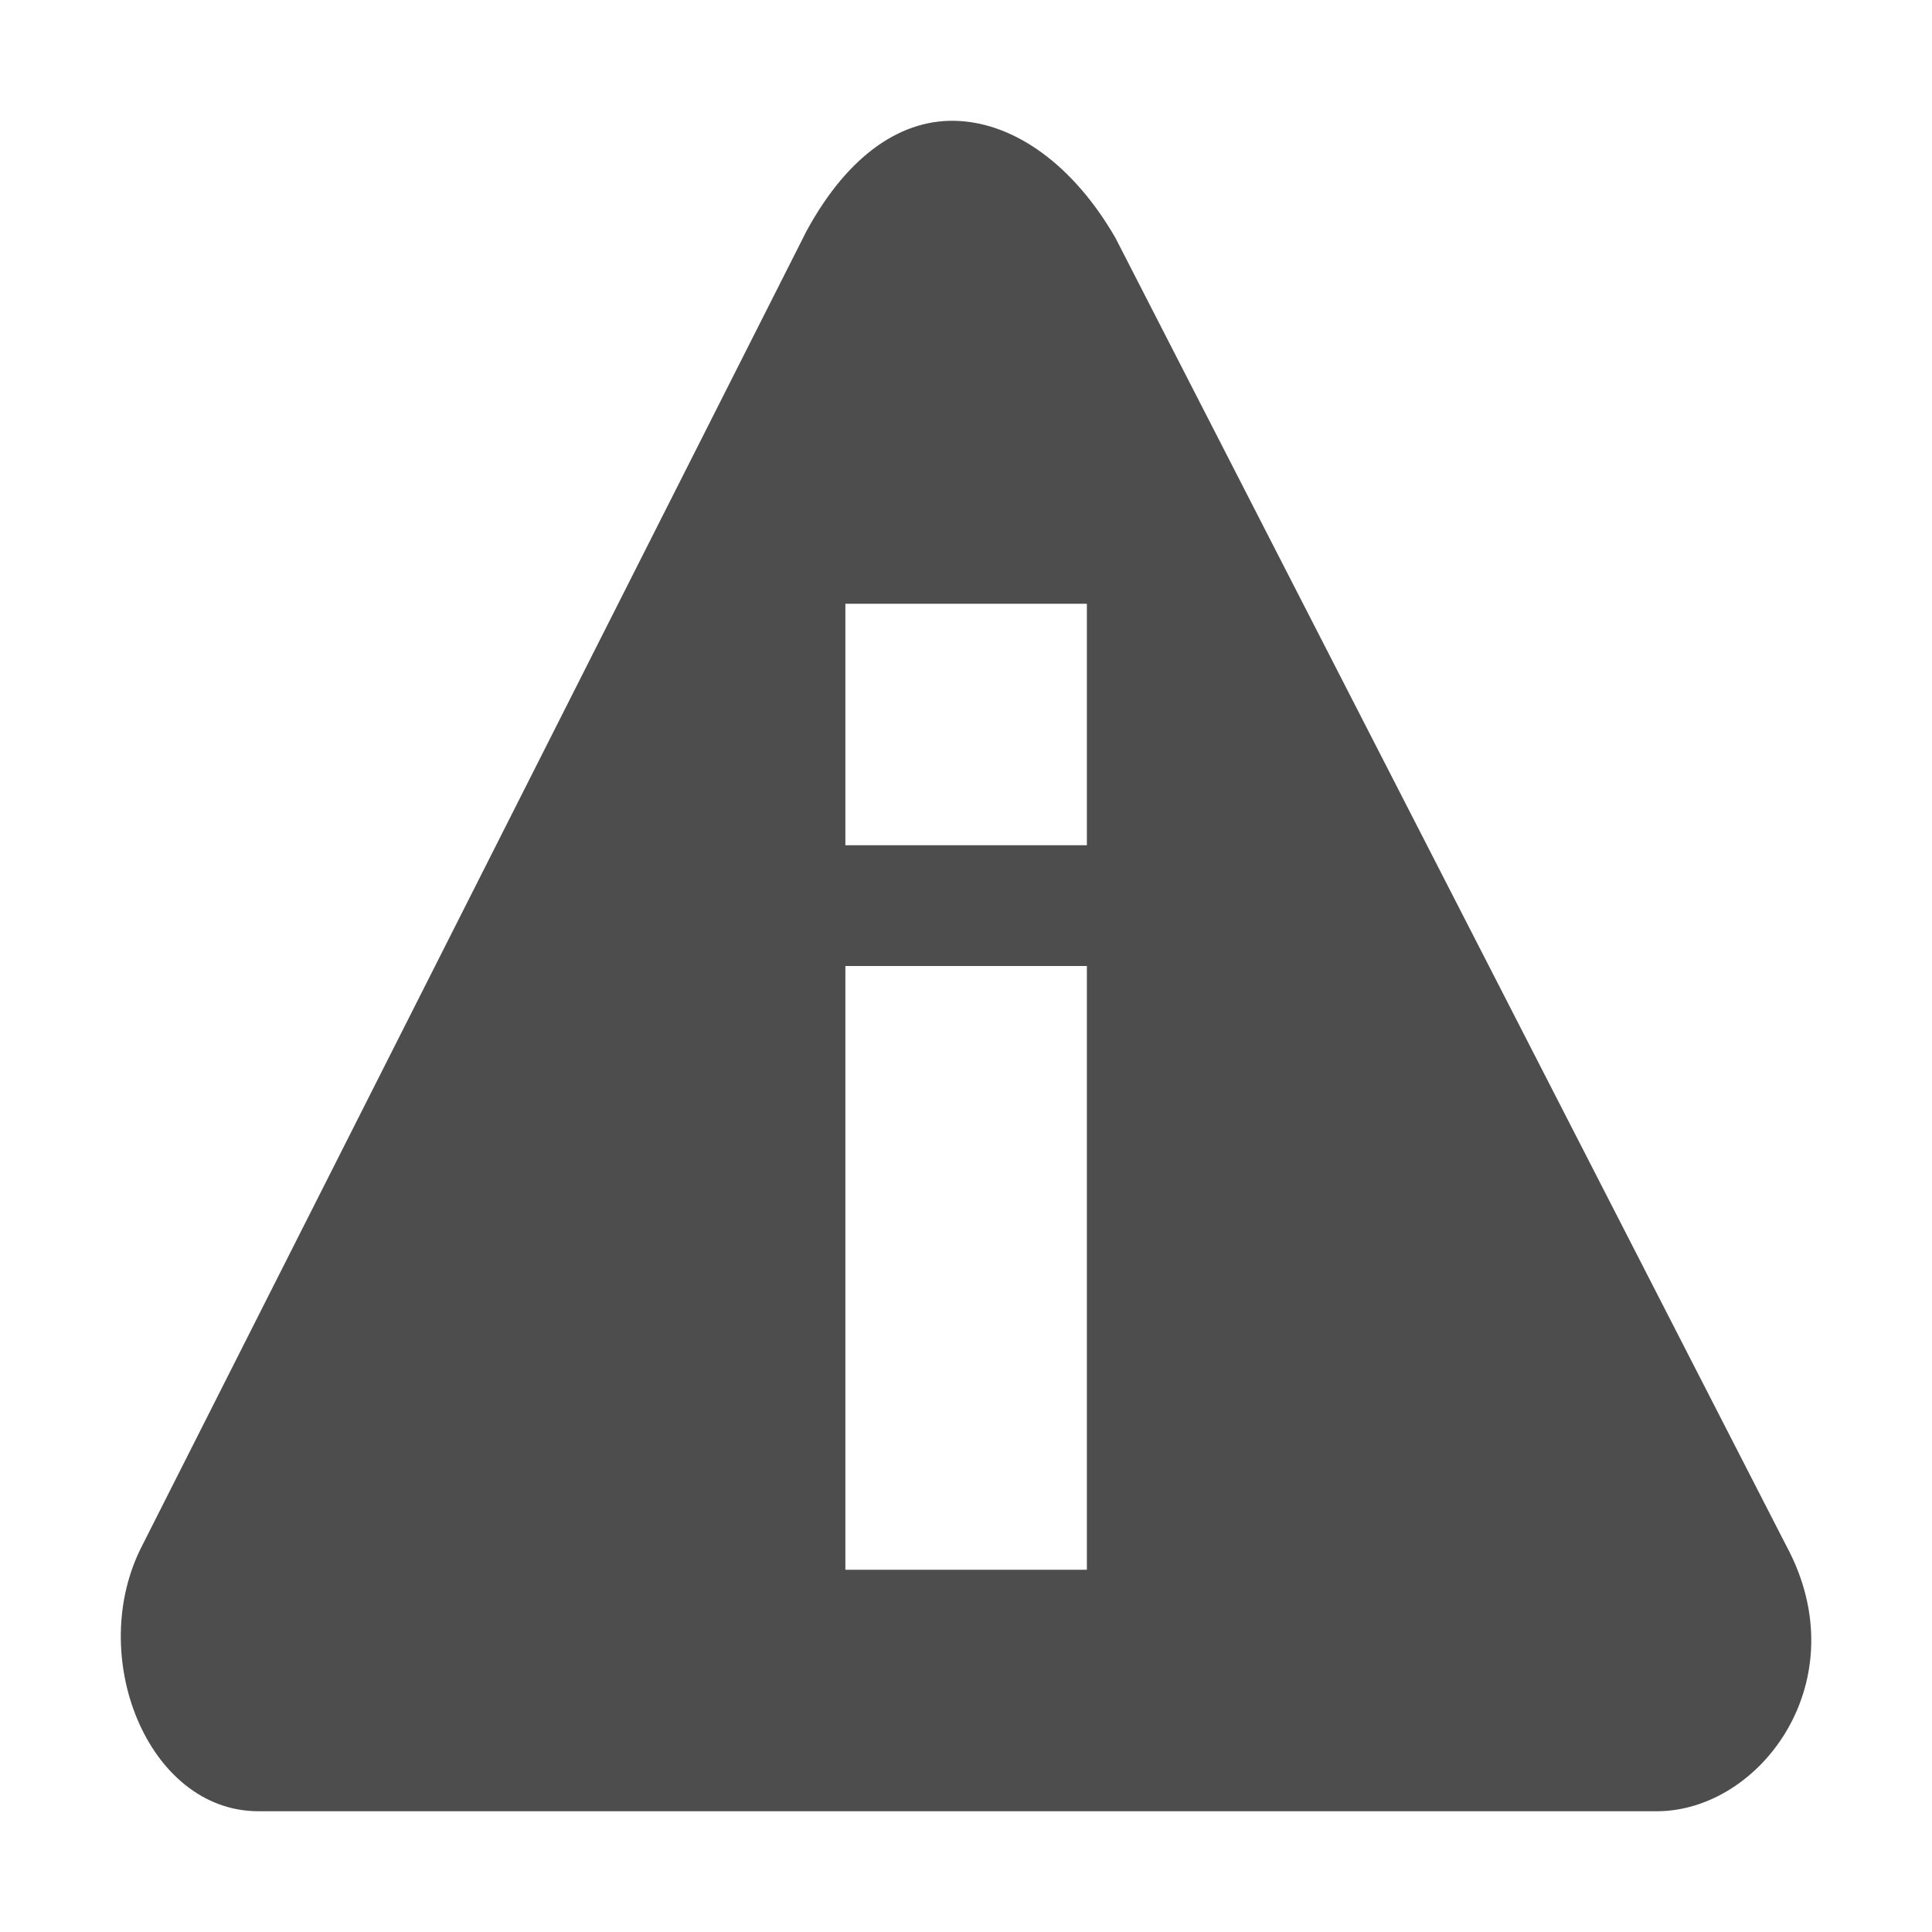
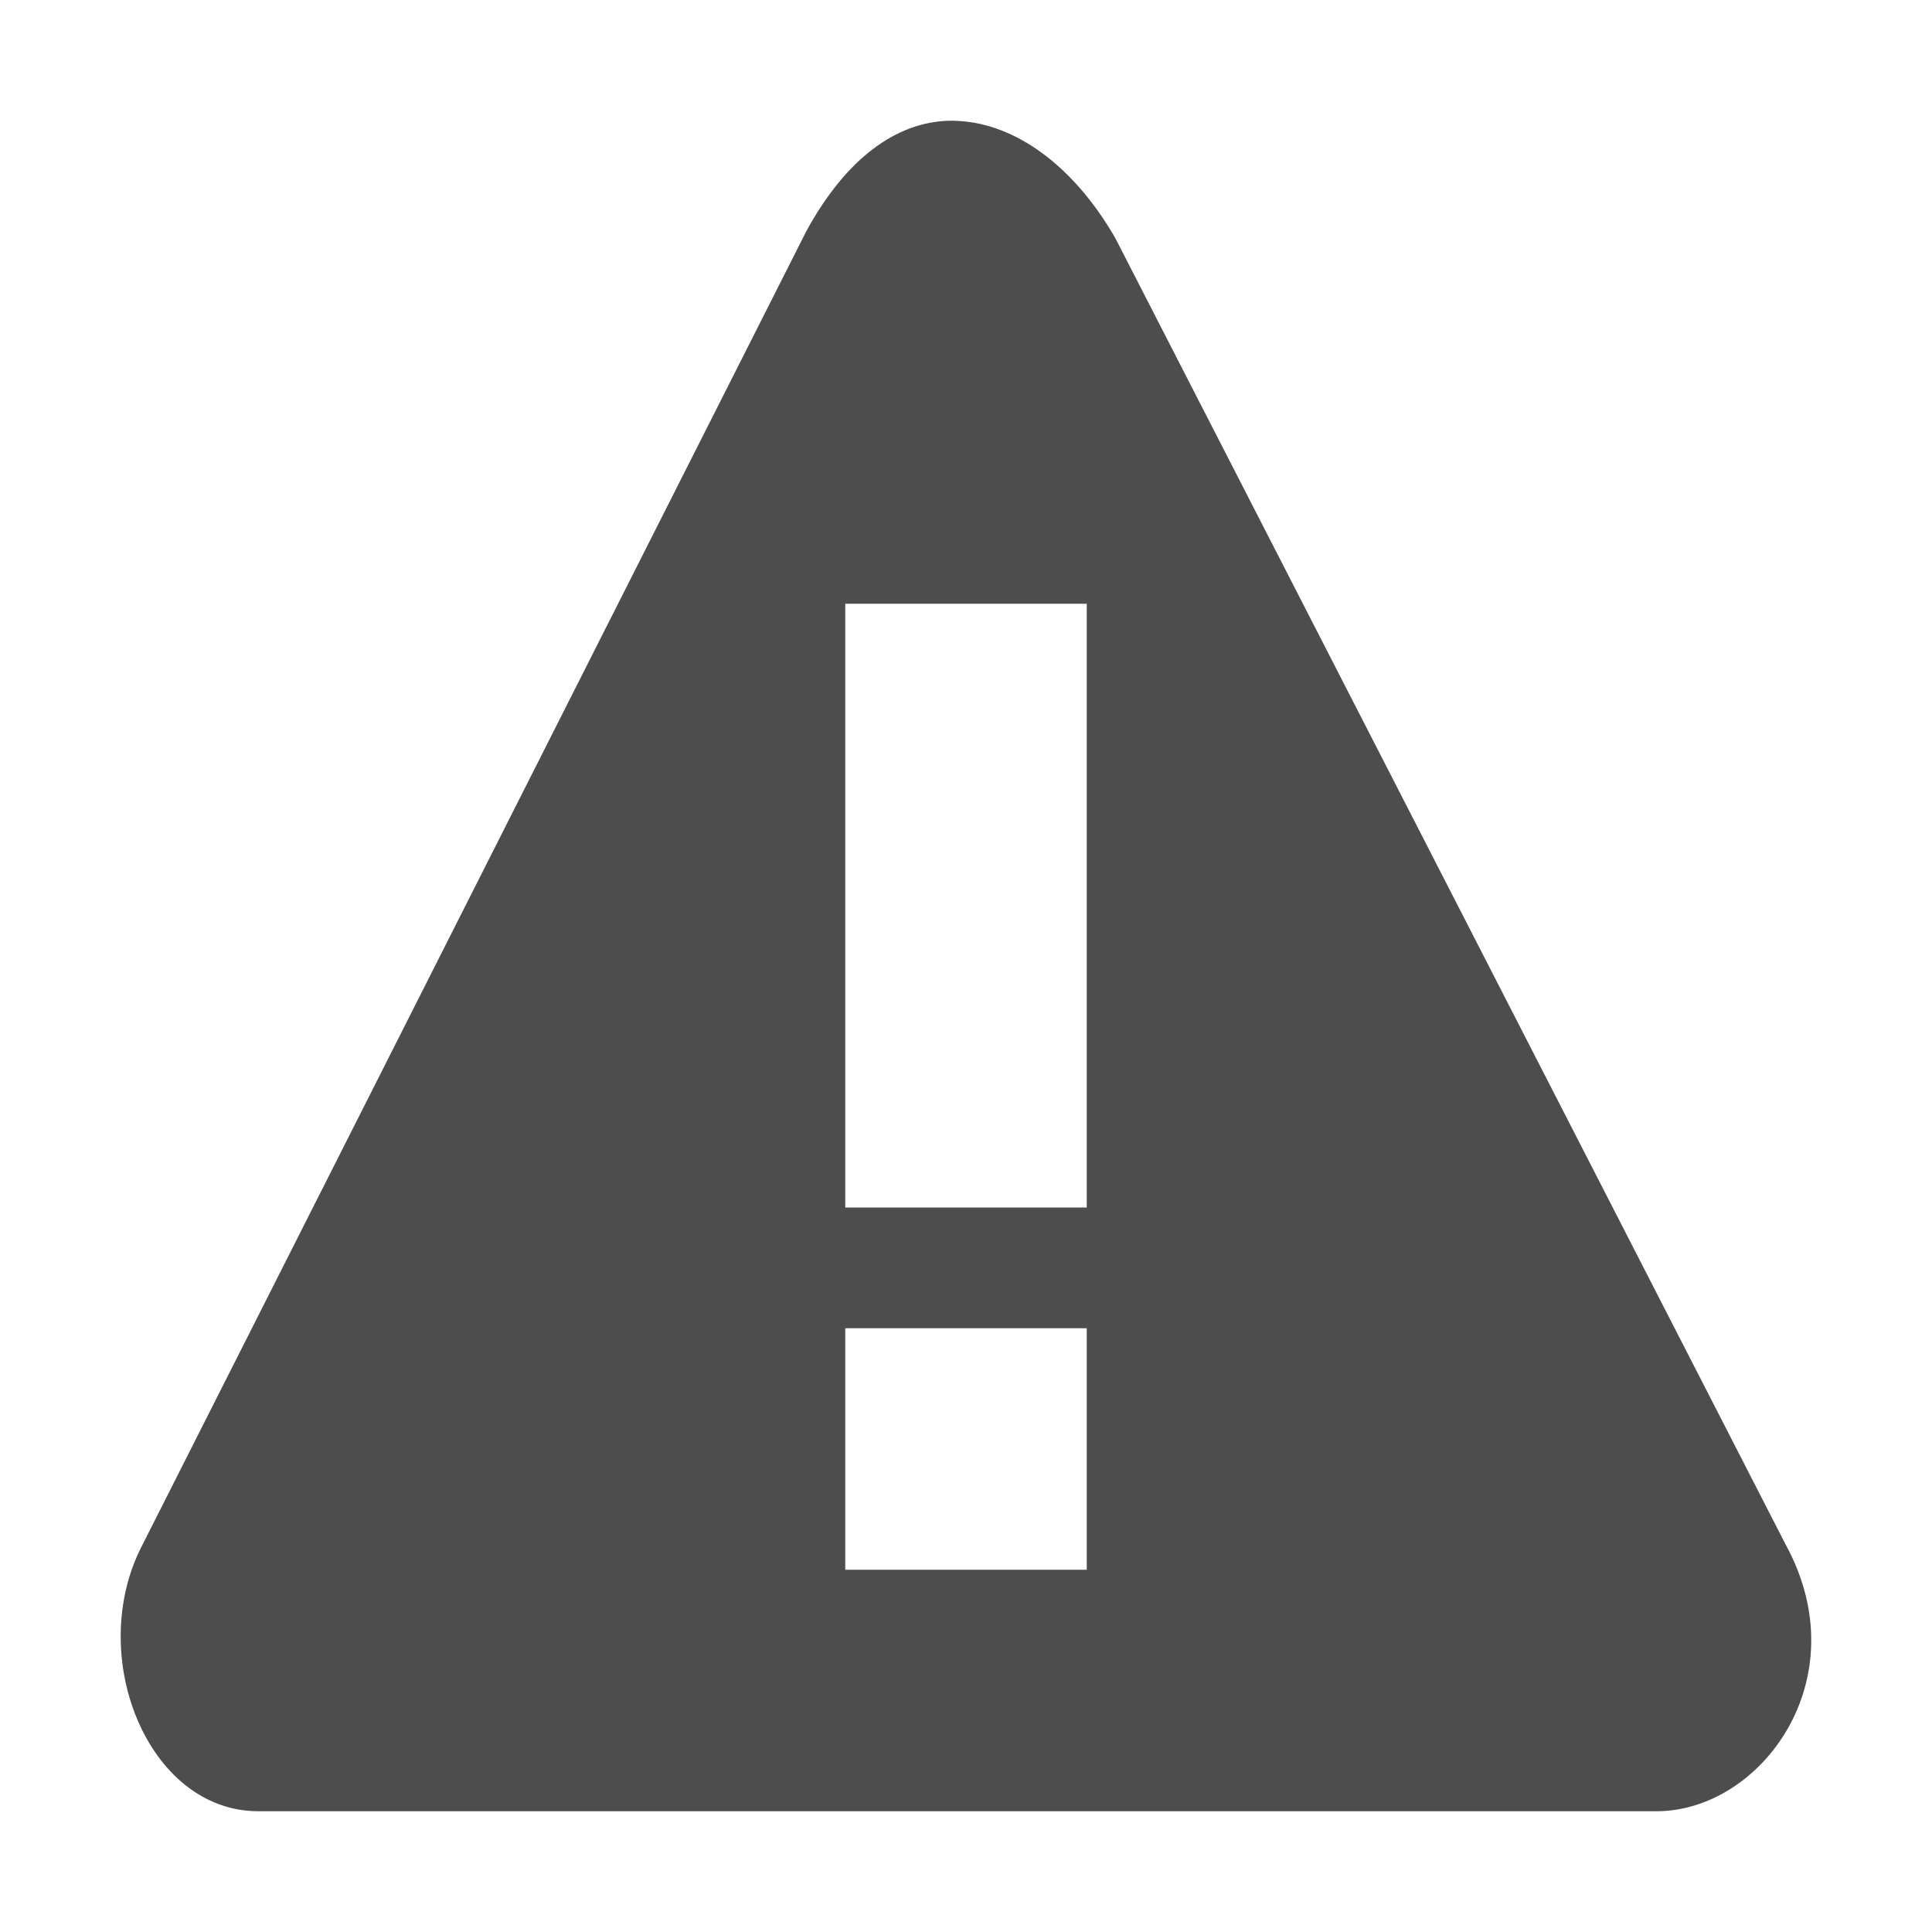
<svg xmlns="http://www.w3.org/2000/svg" width="16" version="1.1" height="16">
  <defs id="defs3051">
    <style type="text/css" id="current-color-scheme">
.ColorScheme-Text {
color:#4d4d4d;
}
</style>
  </defs>
-   <path style="fill:currentColor;fill-opacity:1;stroke:none" id="path825" d="m 7.944,1.002 c -0.462,-0.027 -0.913,0.266 -1.264,0.91 l -5.502,10.887 c -0.47,0.906 0.042,2.201 0.963,2.201 h 11.579 c 0.864,0 1.674,-1.089 1.072,-2.201 l -5.555,-10.83 c -0.351,-0.607 -0.83,-0.941 -1.293,-0.967 Z  m -.943,3.998 h 2 v 2 h -2 Z  m 0,3 h 2 v 5 h -2 Z " class="ColorScheme-Text" />
+   <path style="fill:currentColor;fill-opacity:1;stroke:none" d="m 7.857,1 c -0.432,0.012 -0.848,0.308 -1.178,0.912 l -5.502,10.887 c -0.47,0.906 0.042,2.201 0.963,2.201 h 11.578 c 0.864,0 1.676,-1.089 1.074,-2.201 l -5.557,-10.83 c -0.351,-0.607 -0.83,-0.941 -1.293,-0.967 -0.029,-0.002 -0.057,-0.003 -0.086,-0.002 z  m -.857,4 h 2 v 5 h -2 v -5 z  m 0,6 h 2 v 2 h -2 v -2 z " class="ColorScheme-Text" />
</svg>
